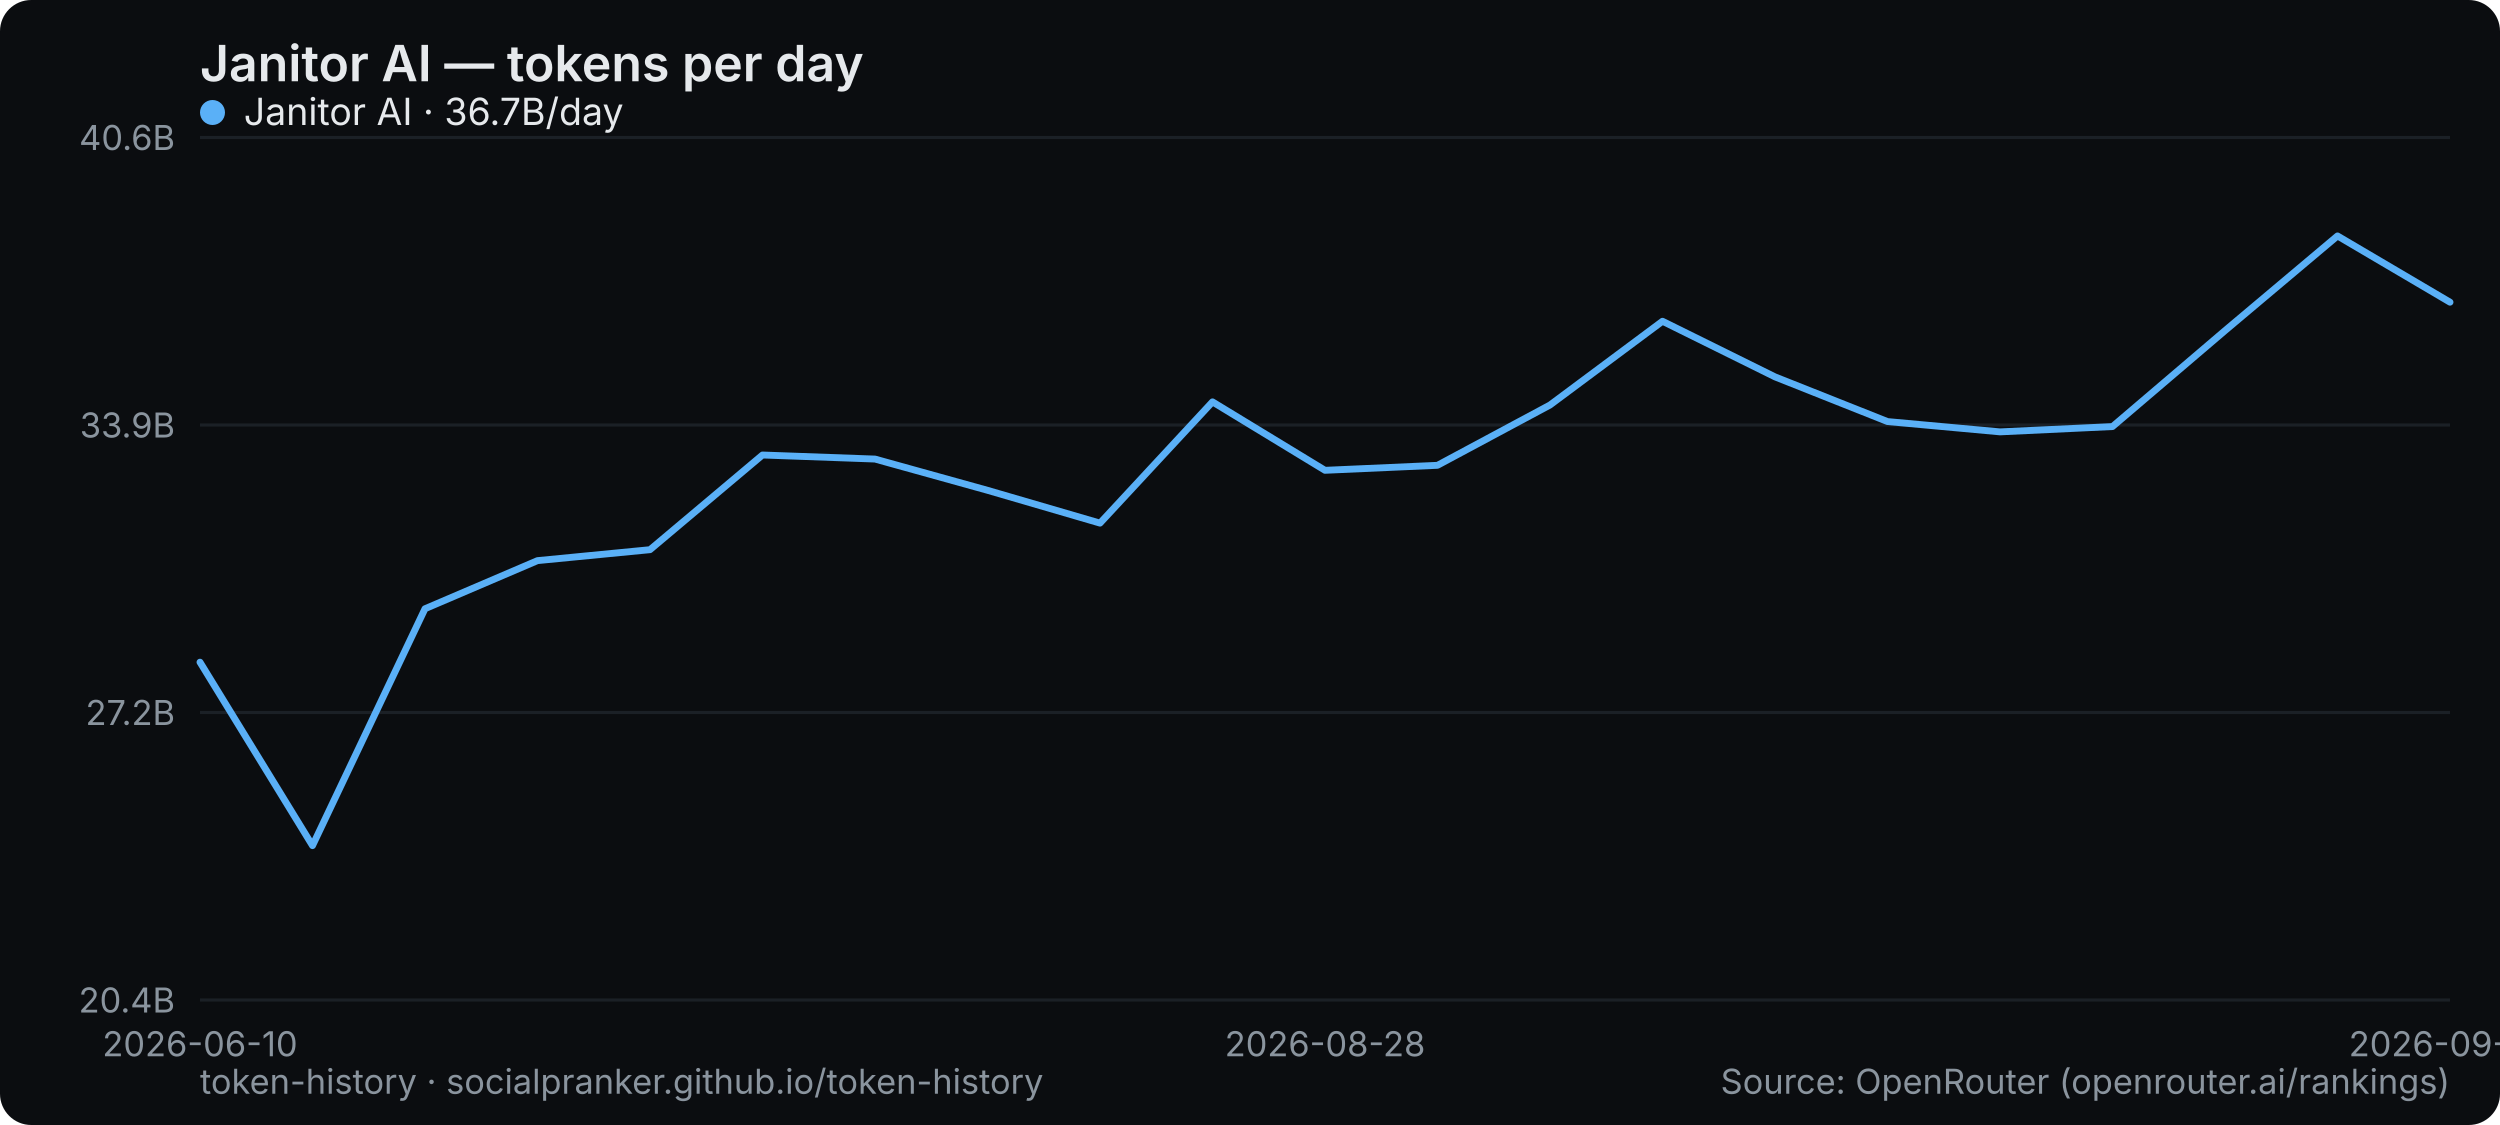
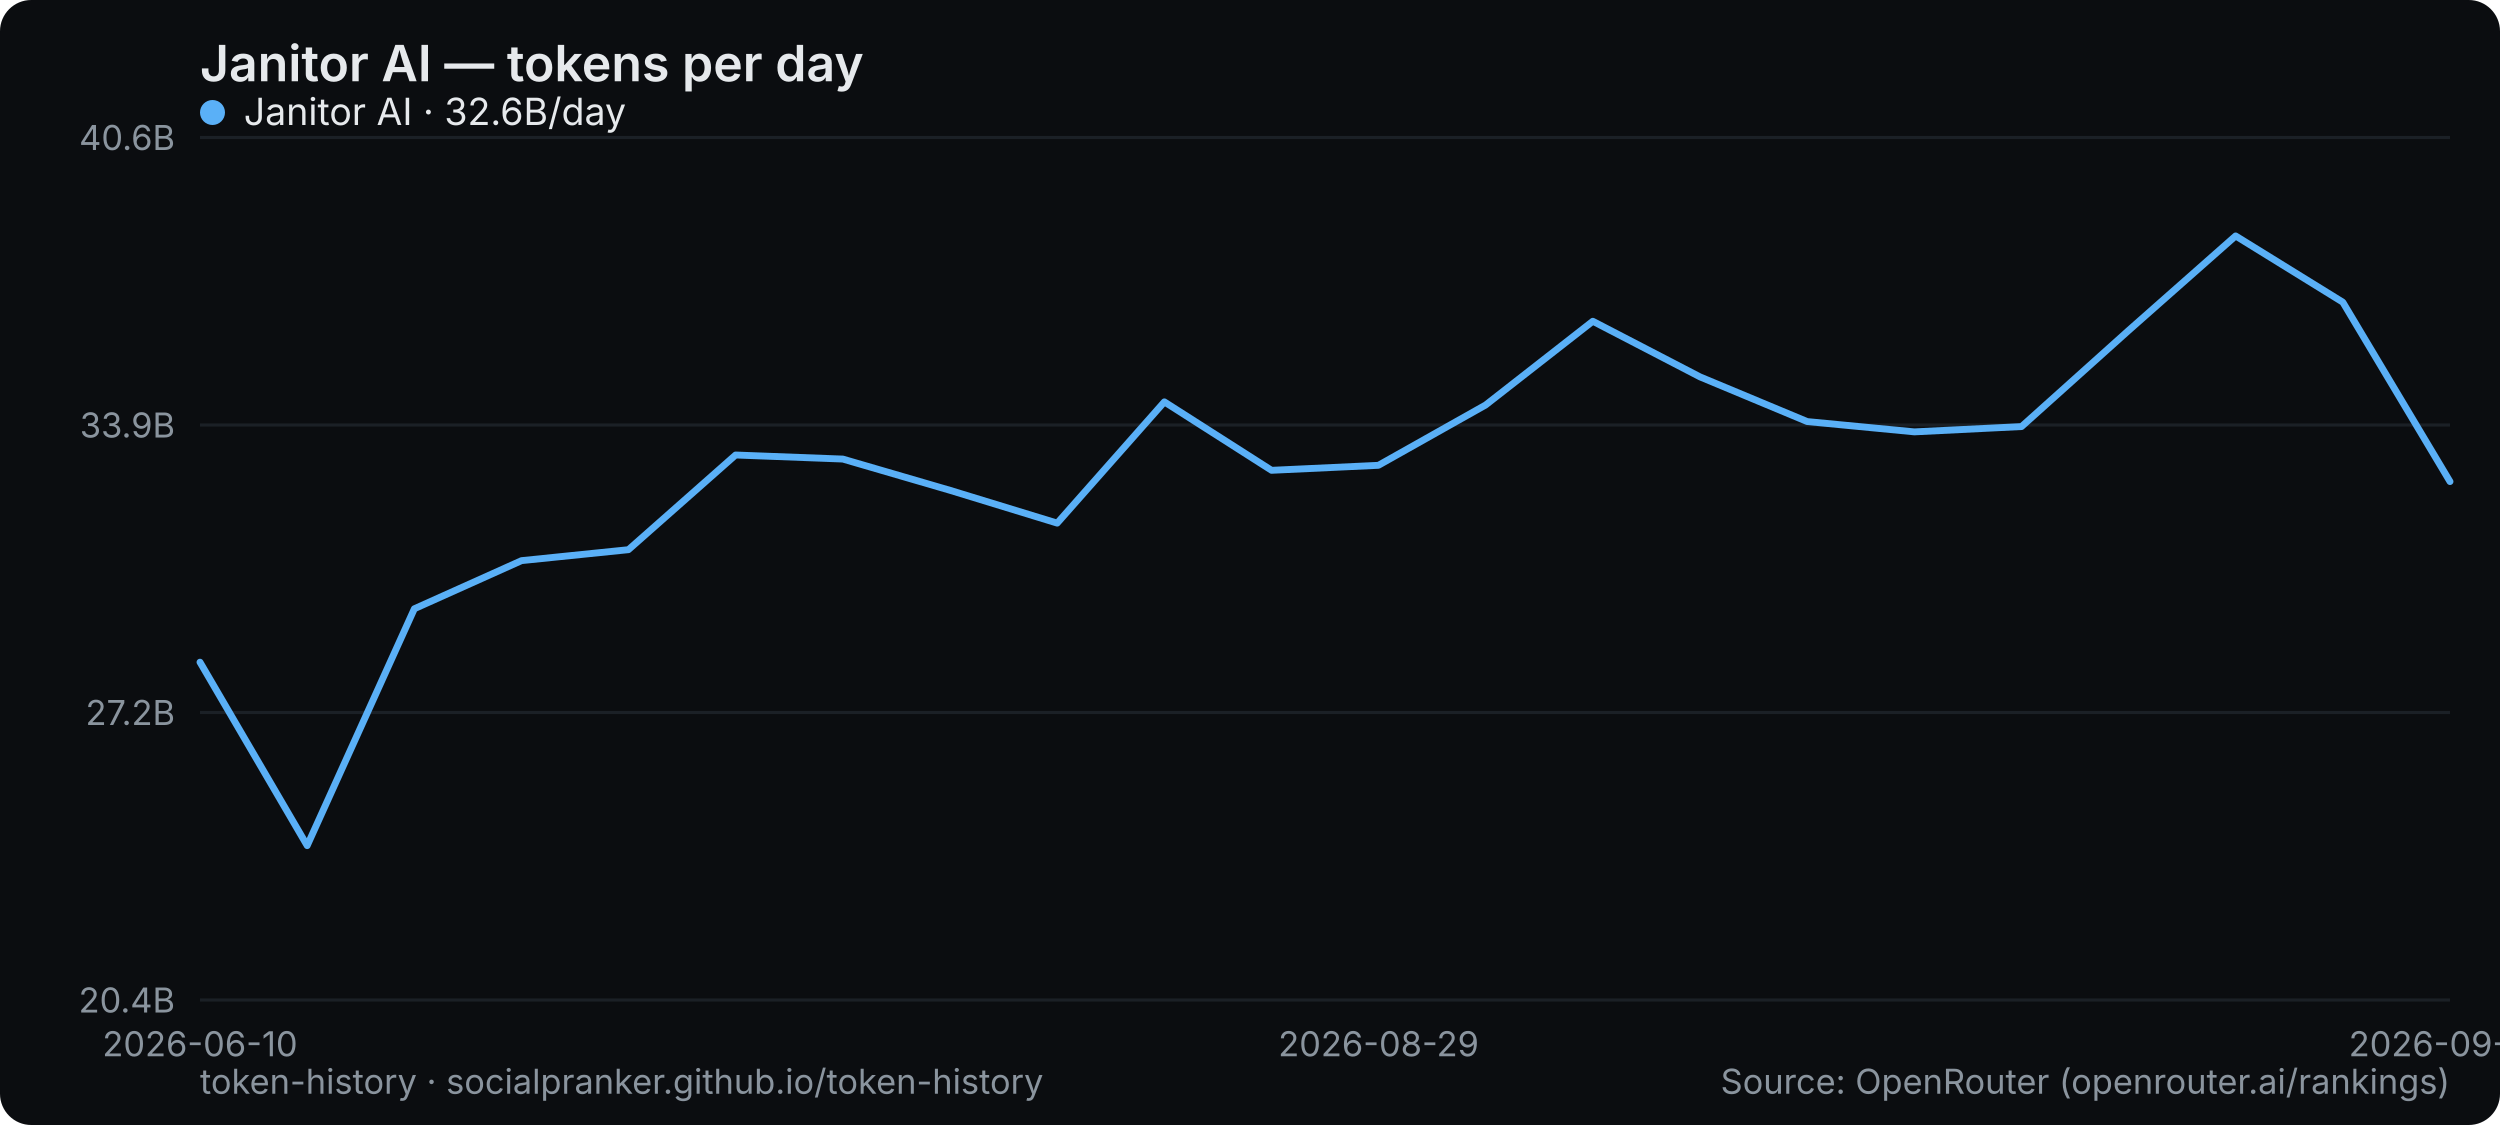
<svg xmlns="http://www.w3.org/2000/svg" width="800" height="360" viewBox="0 0 800 360" role="img" aria-label="Janitor AI — tokens per day">
  <rect width="800" height="360" rx="10" fill="#0b0d10" />
  <text x="64" y="26" font-family="system-ui,-apple-system,Segoe UI,sans-serif" font-size="16" font-weight="600" fill="#e6e9ec">Janitor AI — tokens per day</text>
  <line x1="64" y1="320" x2="784" y2="320" stroke="#1b2026" stroke-width="1" />
  <text x="56" y="324" text-anchor="end" font-family="system-ui,-apple-system,Segoe UI,sans-serif" font-size="11" fill="#8a949e">20.4B</text>
  <line x1="64" y1="228" x2="784" y2="228" stroke="#1b2026" stroke-width="1" />
  <text x="56" y="232" text-anchor="end" font-family="system-ui,-apple-system,Segoe UI,sans-serif" font-size="11" fill="#8a949e">27.2B</text>
  <line x1="64" y1="136" x2="784" y2="136" stroke="#1b2026" stroke-width="1" />
  <text x="56" y="140" text-anchor="end" font-family="system-ui,-apple-system,Segoe UI,sans-serif" font-size="11" fill="#8a949e">33.9B</text>
  <line x1="64" y1="44" x2="784" y2="44" stroke="#1b2026" stroke-width="1" />
  <text x="56" y="48" text-anchor="end" font-family="system-ui,-apple-system,Segoe UI,sans-serif" font-size="11" fill="#8a949e">40.6B</text>
  <text x="64" y="338" text-anchor="middle" font-family="system-ui,-apple-system,Segoe UI,sans-serif" font-size="11" fill="#8a949e">2026-06-10</text>
-   <text x="424" y="338" text-anchor="middle" font-family="system-ui,-apple-system,Segoe UI,sans-serif" font-size="11" fill="#8a949e">2026-08-28</text>
-   <text x="784" y="338" text-anchor="middle" font-family="system-ui,-apple-system,Segoe UI,sans-serif" font-size="11" fill="#8a949e">2026-09-08</text>
-   <polyline points="64.0,211.9 100.0,270.6 136.0,194.8 172.0,179.4 208.0,175.9 244.0,145.6 280.0,146.9 316.0,156.9 352.0,167.4 388.0,128.6 424.0,150.5 460.0,148.9 496.0,129.6 532.0,102.8 568.0,120.6 604.0,134.9 640.0,138.2 676.0,136.5 712.0,105.8 748.0,75.5 784.0,96.7" fill="none" stroke="#5ab0f7" stroke-width="2.2" stroke-linejoin="round" stroke-linecap="round" />
+   <text x="441.143" y="338" text-anchor="middle" font-family="system-ui,-apple-system,Segoe UI,sans-serif" font-size="11" fill="#8a949e">2026-08-29</text>
+   <text x="784" y="338" text-anchor="middle" font-family="system-ui,-apple-system,Segoe UI,sans-serif" font-size="11" fill="#8a949e">2026-09-09</text>
+   <polyline points="64.0,211.9 98.3,270.6 132.6,194.8 166.9,179.4 201.1,175.9 235.4,145.6 269.7,146.9 304.0,156.9 338.3,167.4 372.6,128.6 406.9,150.5 441.1,148.9 475.4,129.6 509.7,102.8 544.0,120.6 578.3,134.9 612.6,138.2 646.9,136.5 681.1,105.8 715.4,75.5 749.7,96.7 784.0,154.1" fill="none" stroke="#5ab0f7" stroke-width="2.2" stroke-linejoin="round" stroke-linecap="round" />
  <g font-family="system-ui,-apple-system,Segoe UI,sans-serif" font-size="12">
    <circle cx="68" cy="36" r="4" fill="#5ab0f7" />
-     <text x="78" y="40" fill="#e6e9ec">Janitor AI · 36.7B/day</text>
+     <text x="78" y="40" fill="#e6e9ec">Janitor AI · 32.6B/day</text>
  </g>
  <text x="64" y="350" font-family="system-ui,-apple-system,Segoe UI,sans-serif" font-size="11" fill="#8a949e">token-history · socialpranker.github.io/token-history</text>
  <text x="784" y="350" text-anchor="end" font-family="system-ui,-apple-system,Segoe UI,sans-serif" font-size="11" fill="#8a949e">Source: OpenRouter (openrouter.ai/rankings)</text>
</svg>
